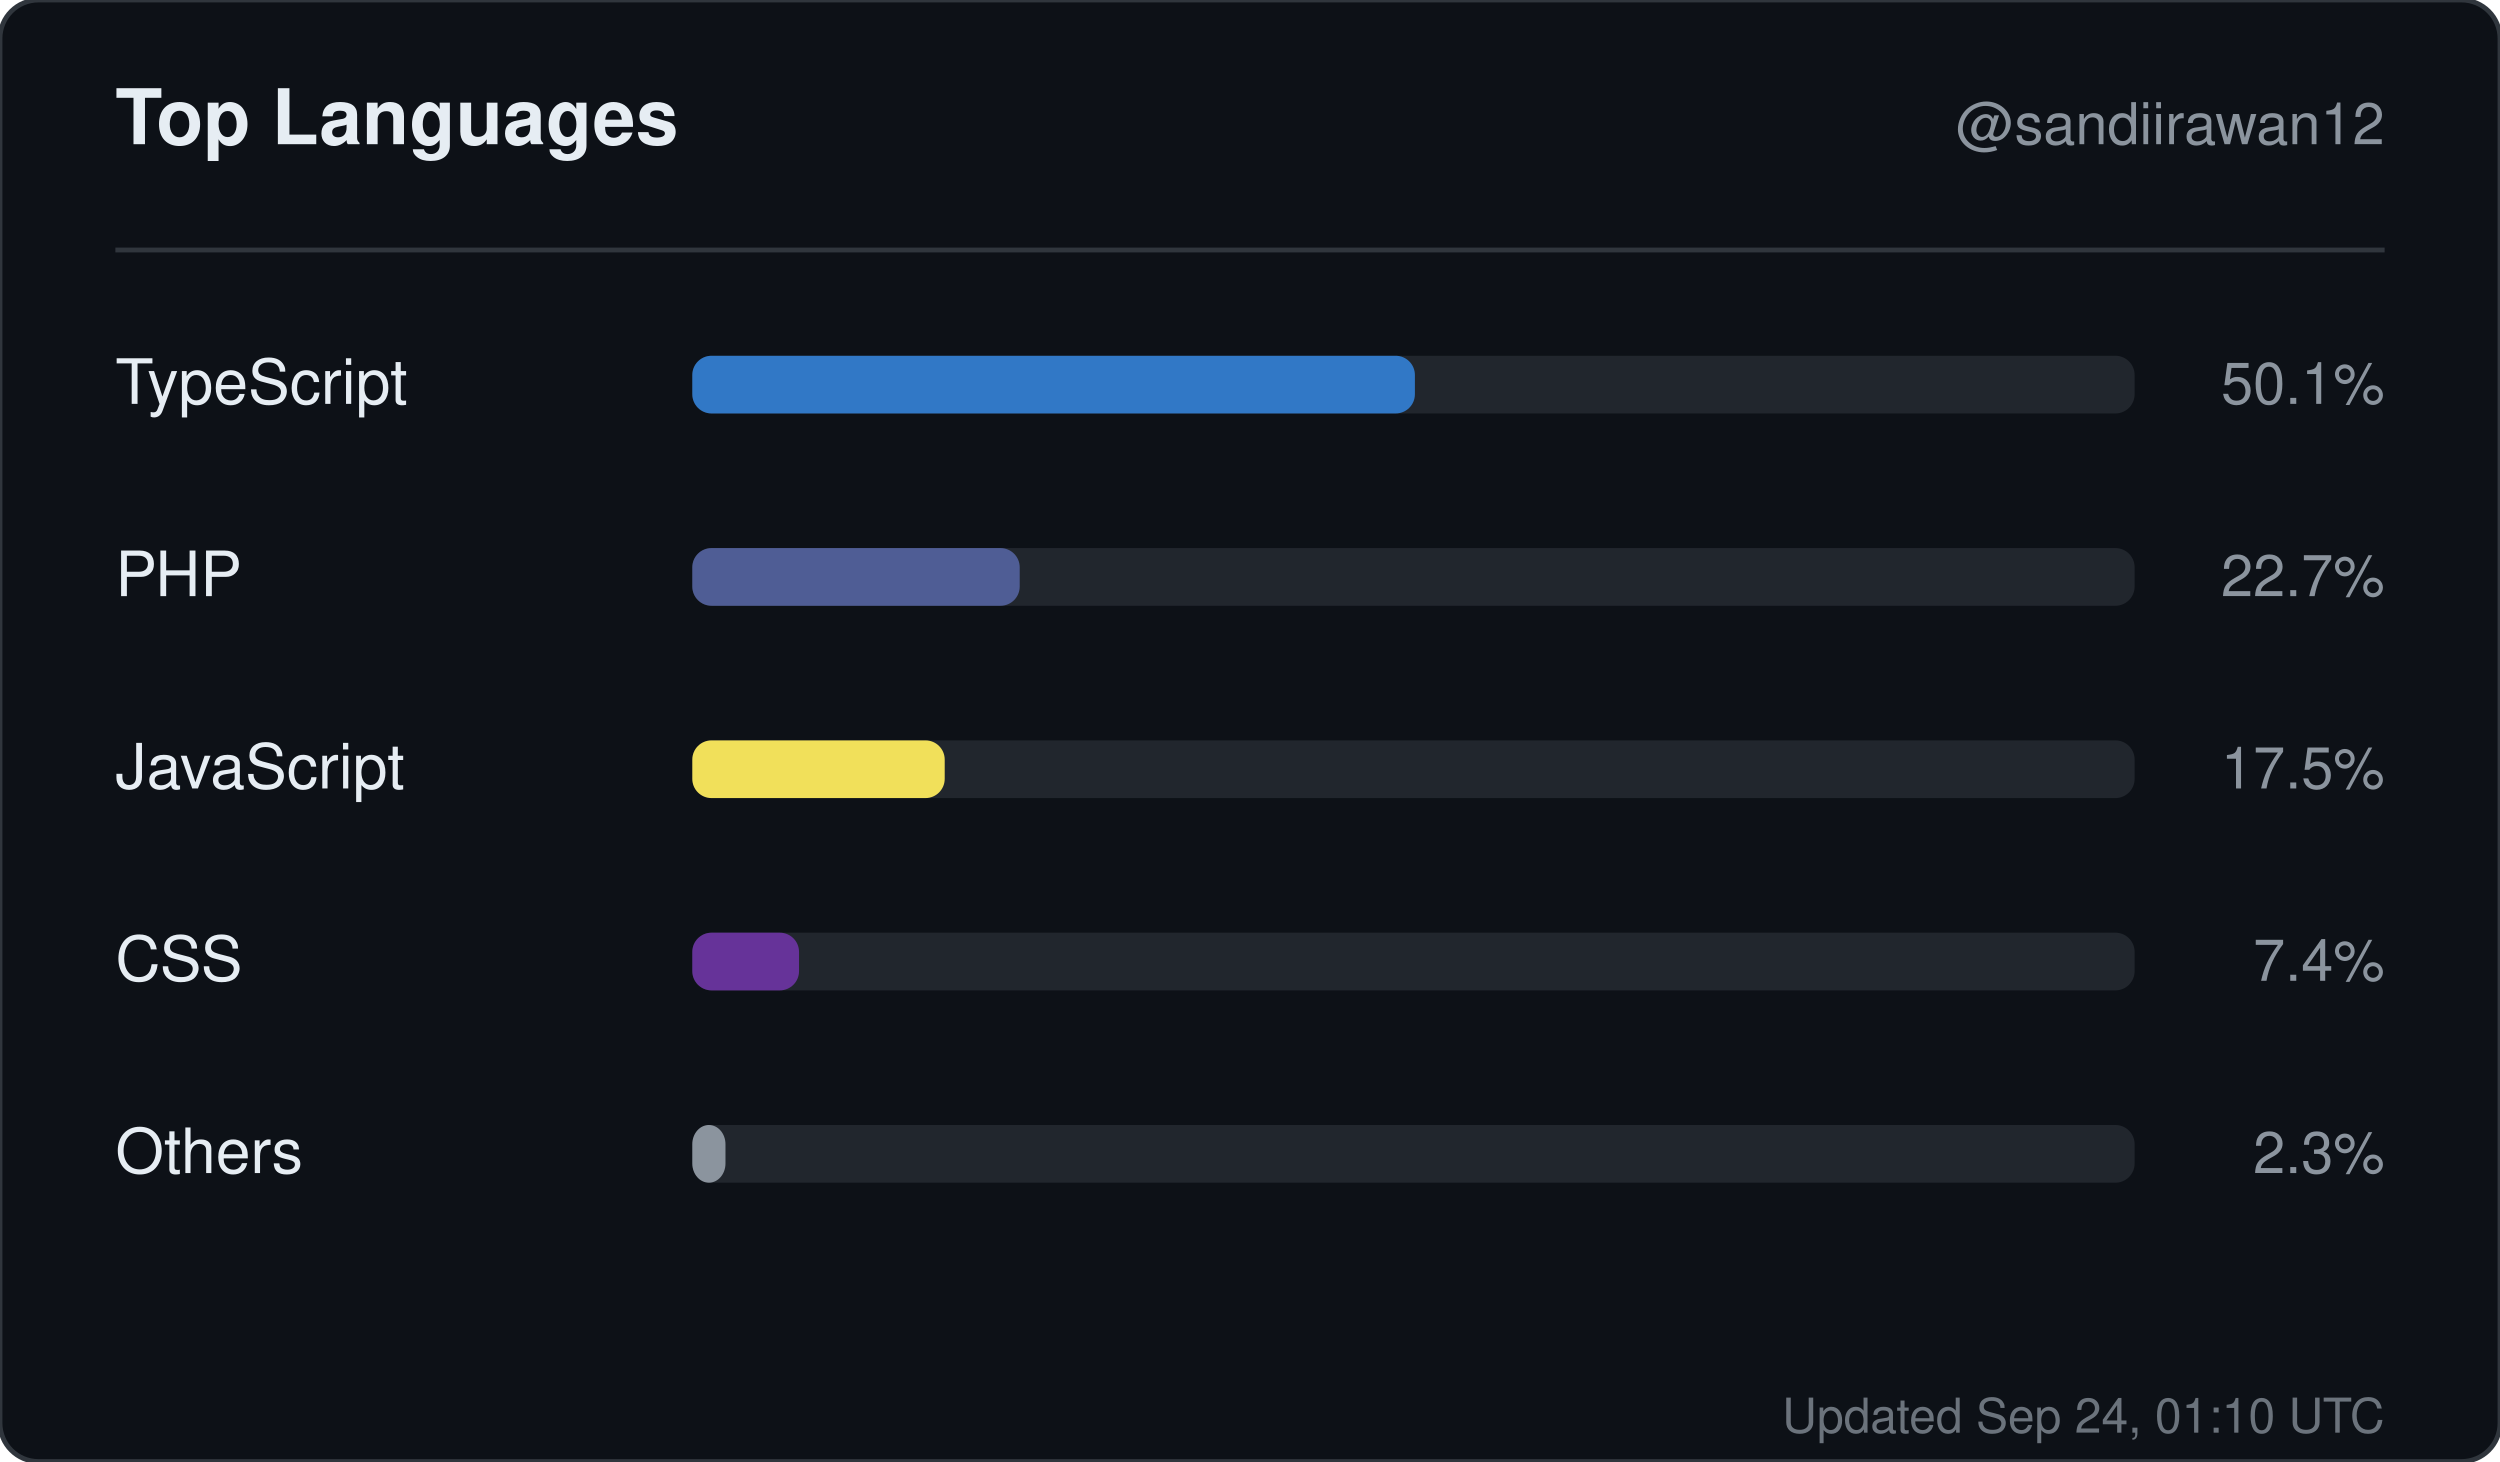
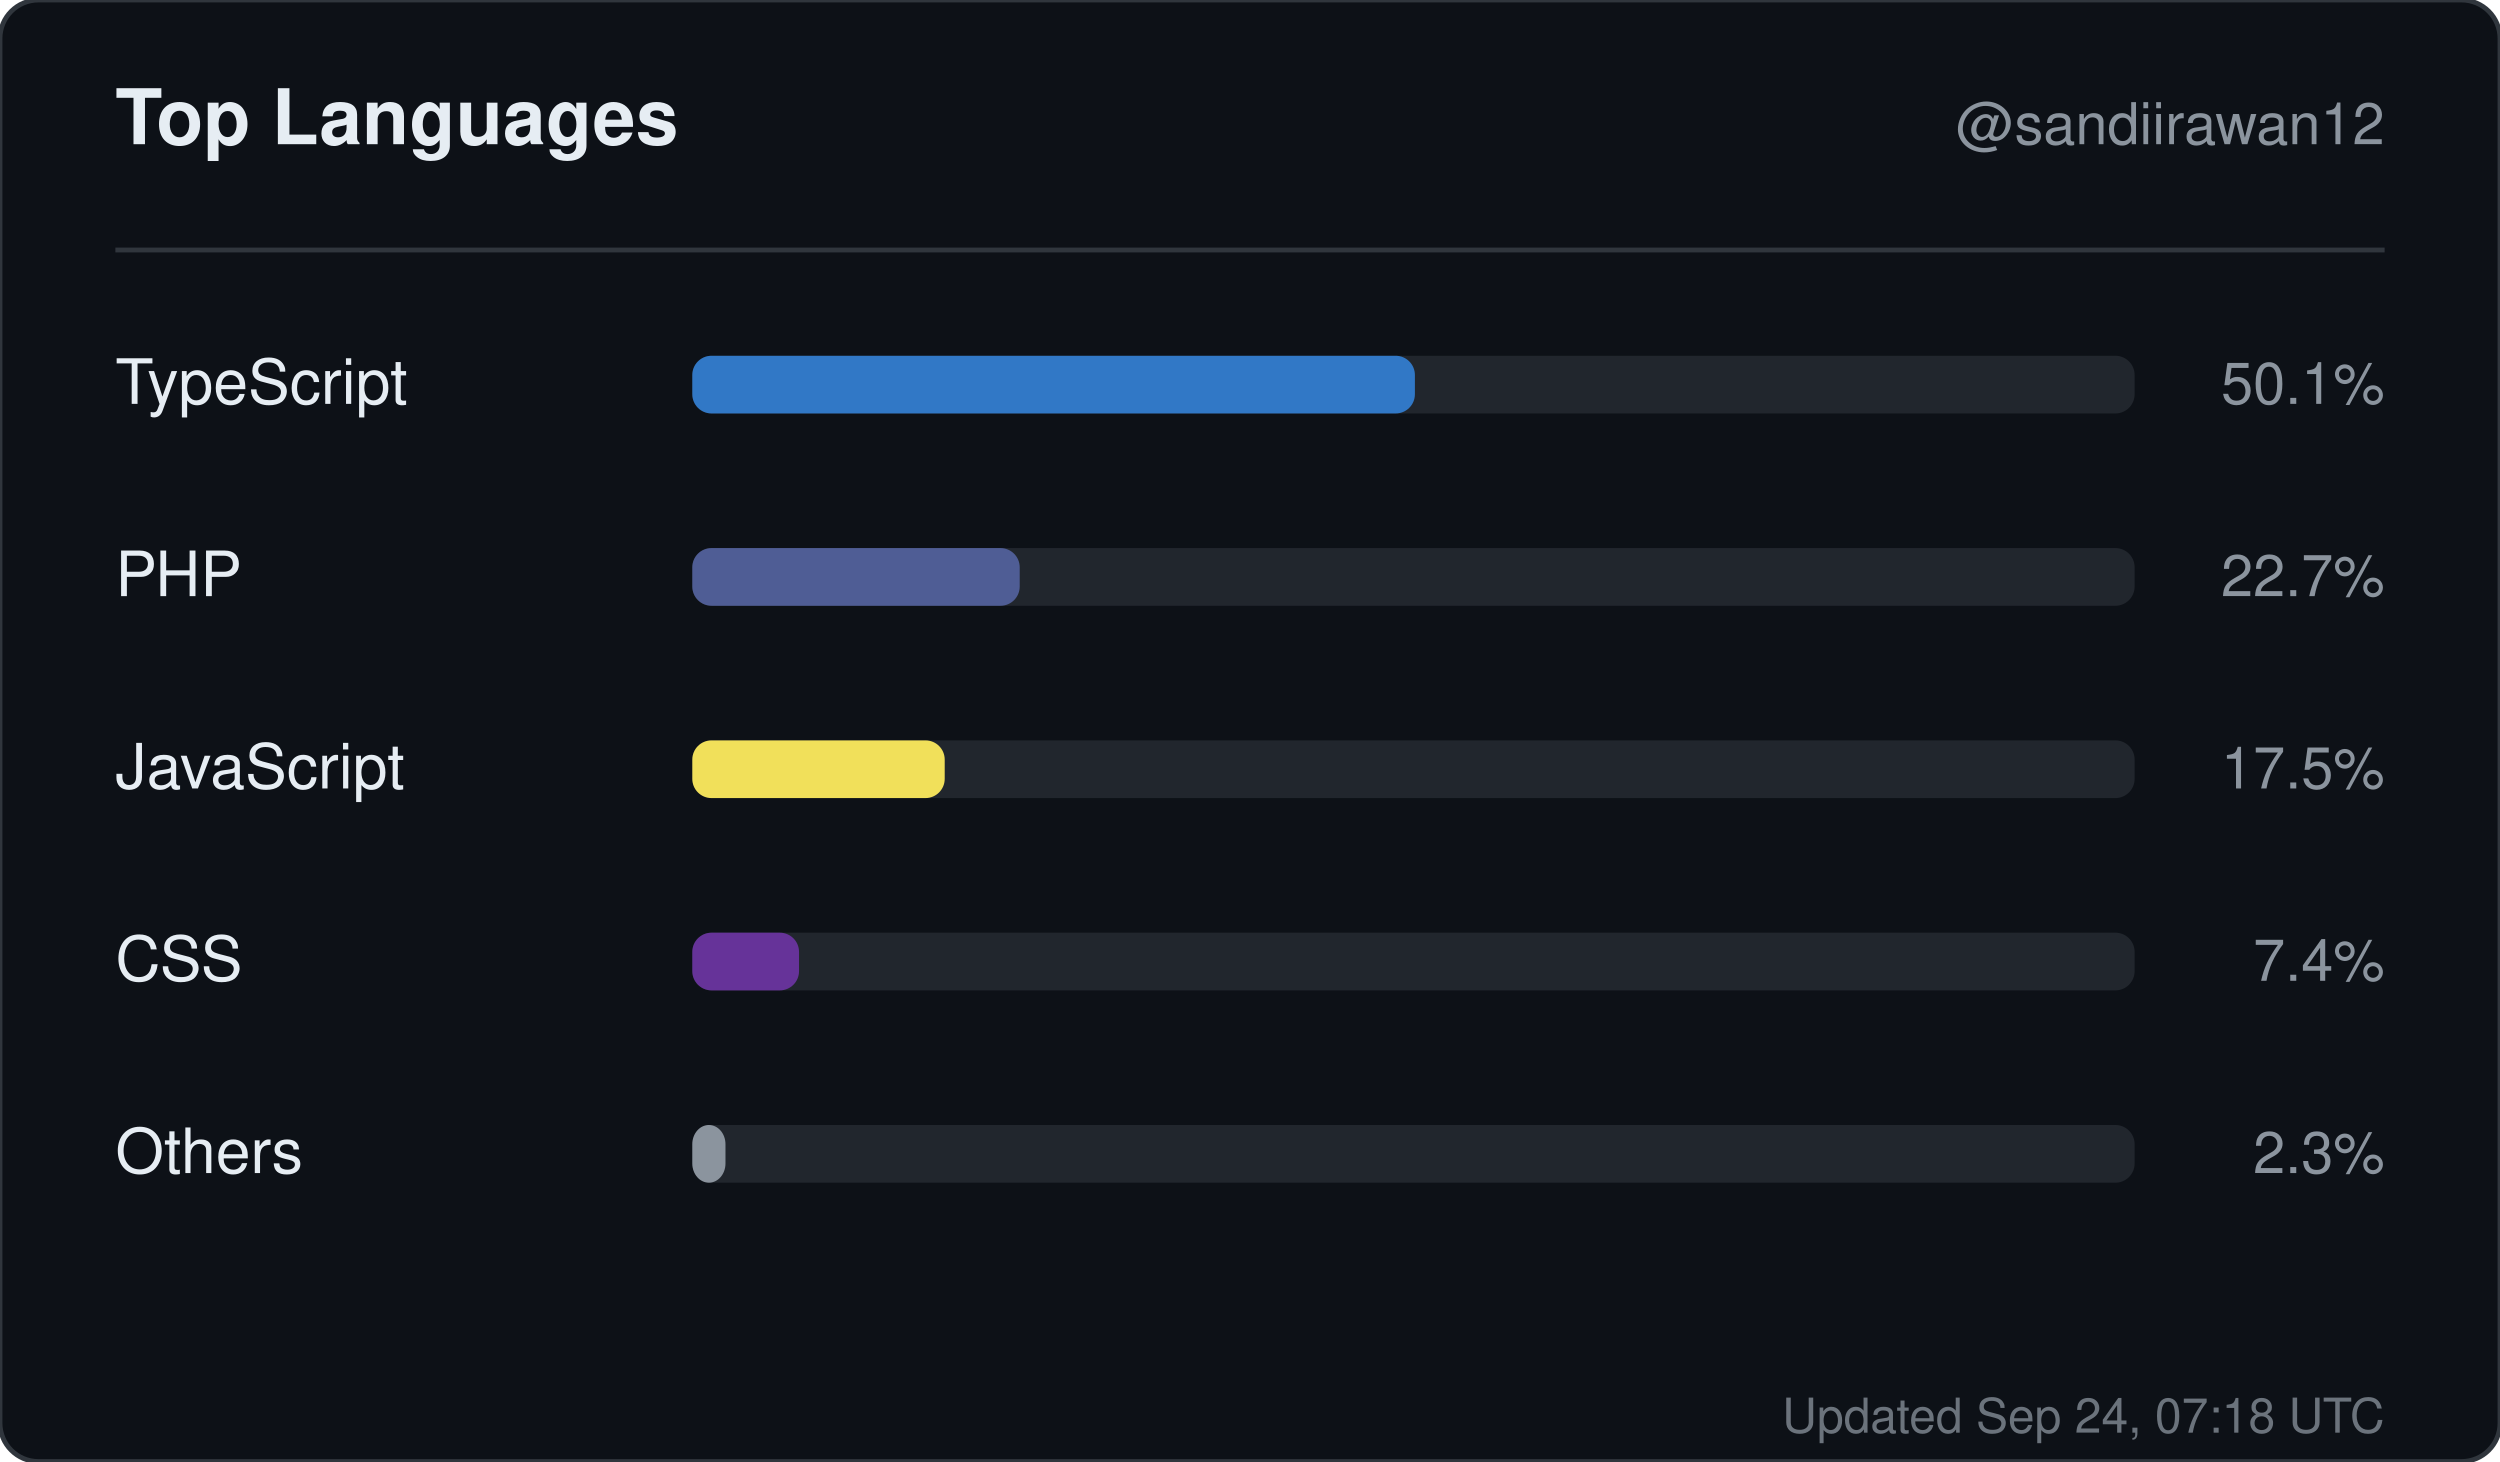
<svg xmlns="http://www.w3.org/2000/svg" width="520" height="304" viewBox="0 0 520 304" role="img" aria-label="Top languages for sandiirawan12">
  <rect width="520" height="304" rx="8" fill="#0d1117" stroke="#30363d" />
  <g font-family="-apple-system, BlinkMacSystemFont, Segoe UI, Helvetica, Arial, sans-serif">
    <text x="24" y="30" fill="#e6edf3" font-size="16" font-weight="700">Top Languages</text>
    <text x="496" y="30" fill="#8b949e" font-size="12" text-anchor="end">@sandiirawan12</text>
    <line x1="24" y1="52" x2="496" y2="52" stroke="#30363d" />
    <text x="24" y="84" fill="#e6edf3" font-size="13">TypeScript</text>
    <rect x="144" y="74" width="300" height="12" rx="4" fill="#21262d" />
    <rect x="144" y="74" width="150.3" height="12" rx="4" fill="#3178c6" />
    <text x="496" y="84" fill="#8b949e" font-size="12" text-anchor="end">50.1%</text>
    <text x="24" y="124" fill="#e6edf3" font-size="13">PHP</text>
    <rect x="144" y="114" width="300" height="12" rx="4" fill="#21262d" />
    <rect x="144" y="114" width="68.1" height="12" rx="4" fill="#4F5D95" />
    <text x="496" y="124" fill="#8b949e" font-size="12" text-anchor="end">22.7%</text>
    <text x="24" y="164" fill="#e6edf3" font-size="13">JavaScript</text>
    <rect x="144" y="154" width="300" height="12" rx="4" fill="#21262d" />
    <rect x="144" y="154" width="52.5" height="12" rx="4" fill="#f1e05a" />
    <text x="496" y="164" fill="#8b949e" font-size="12" text-anchor="end">17.5%</text>
    <text x="24" y="204" fill="#e6edf3" font-size="13">CSS</text>
    <rect x="144" y="194" width="300" height="12" rx="4" fill="#21262d" />
    <rect x="144" y="194" width="22.2" height="12" rx="4" fill="#663399" />
    <text x="496" y="204" fill="#8b949e" font-size="12" text-anchor="end">7.4%</text>
    <text x="24" y="244" fill="#e6edf3" font-size="13">Others</text>
    <rect x="144" y="234" width="300" height="12" rx="4" fill="#21262d" />
    <rect x="144" y="234" width="6.9" height="12" rx="4" fill="#8b949e" />
    <text x="496" y="244" fill="#8b949e" font-size="12" text-anchor="end">2.3%</text>
-     <text x="496" y="298" fill="#8b949e" font-size="10" text-anchor="end" opacity="0.75">Updated Sep 24, 01:10 UTC</text>
+     <text x="496" y="298" fill="#8b949e" font-size="10" text-anchor="end" opacity="0.75">Updated Sep 24, 07:18 UTC</text>
  </g>
</svg>
